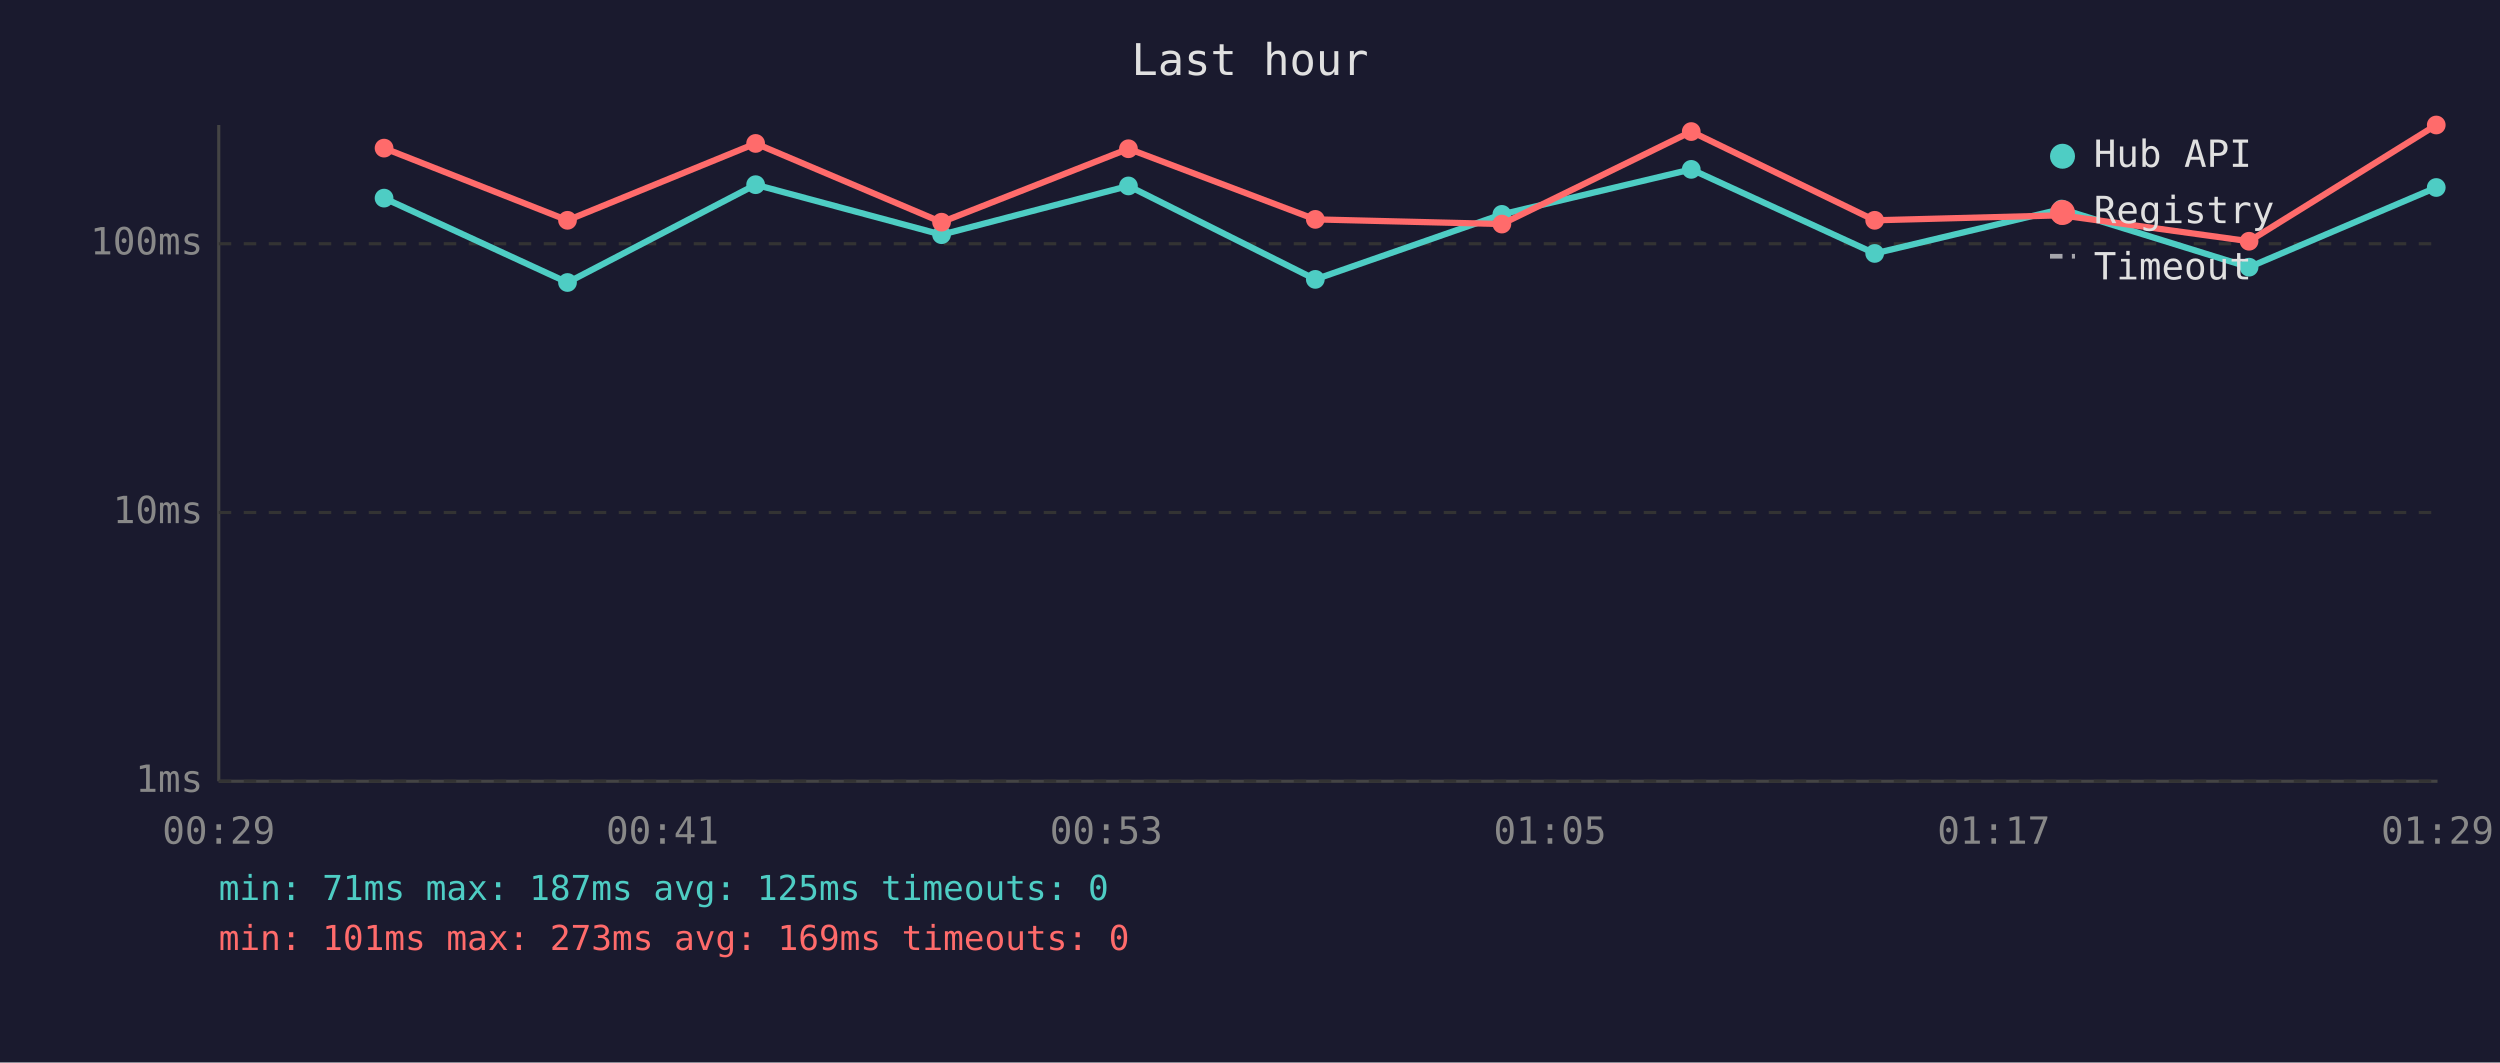
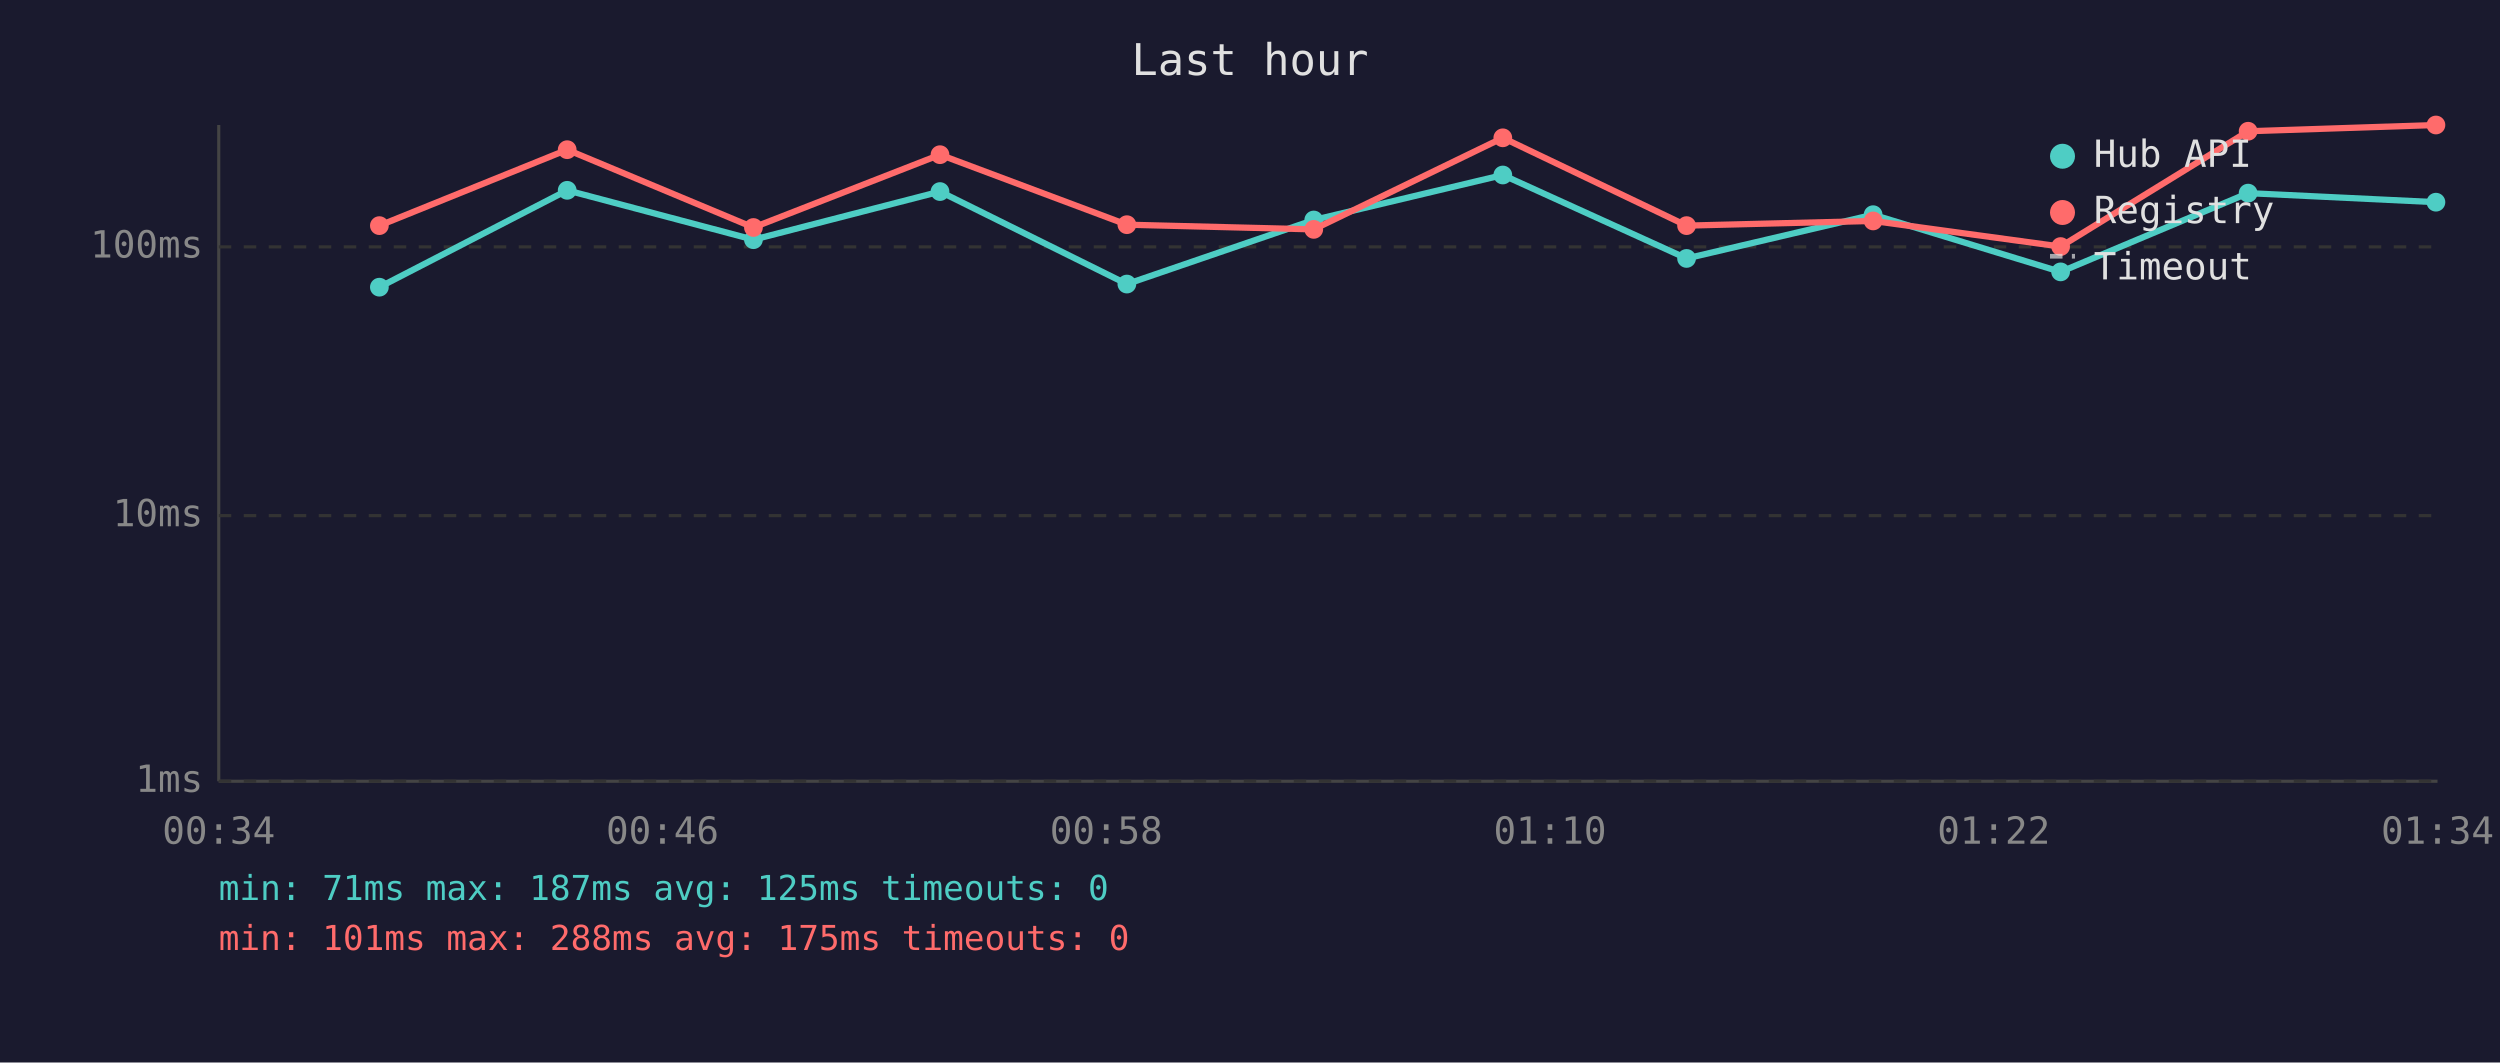
<svg xmlns="http://www.w3.org/2000/svg" viewBox="0 0 800 340" font-family="monospace" font-size="12">
  <rect width="800" height="340" fill="#1a1a2e" />
  <text x="400" y="24" fill="#e0e0e0" font-size="14" text-anchor="middle">Last hour</text>
  <line x1="70" y1="40" x2="70" y2="250" stroke="#444" stroke-width="1" />
  <line x1="70" y1="250" x2="780" y2="250" stroke="#444" stroke-width="1" />
  <line x1="70" y1="250" x2="780" y2="250" stroke="#333" stroke-width="1" stroke-dasharray="4" />
  <text x="65" y="250" fill="#888" text-anchor="end" dominant-baseline="middle">1ms</text>
-   <line x1="70" y1="164" x2="780" y2="164" stroke="#333" stroke-width="1" stroke-dasharray="4" />
-   <text x="65" y="164" fill="#888" text-anchor="end" dominant-baseline="middle">10ms</text>
-   <line x1="70" y1="78" x2="780" y2="78" stroke="#333" stroke-width="1" stroke-dasharray="4" />
-   <text x="65" y="78" fill="#888" text-anchor="end" dominant-baseline="middle">100ms</text>
-   <text x="70" y="270" fill="#888" text-anchor="middle">00:29</text>
-   <text x="212" y="270" fill="#888" text-anchor="middle">00:41</text>
-   <text x="354" y="270" fill="#888" text-anchor="middle">00:53</text>
-   <text x="496" y="270" fill="#888" text-anchor="middle">01:05</text>
-   <text x="638" y="270" fill="#888" text-anchor="middle">01:17</text>
-   <text x="780" y="270" fill="#888" text-anchor="middle">01:29</text>
-   <polyline points="122.9,63.4 181.6,90.4 241.8,59.1 301.3,75.1 361.1,59.5 420.9,89.4 480.6,68.6 541.2,54.2 599.9,81.1 659.7,66.9 719.7,85.5 779.6,60.0" fill="none" stroke="#4ecdc4" stroke-width="2" opacity="1" />
-   <circle cx="122.9" cy="63.4" r="3" fill="#4ecdc4" />
-   <circle cx="181.6" cy="90.4" r="3" fill="#4ecdc4" />
-   <circle cx="241.8" cy="59.1" r="3" fill="#4ecdc4" />
-   <circle cx="301.3" cy="75.1" r="3" fill="#4ecdc4" />
-   <circle cx="361.1" cy="59.5" r="3" fill="#4ecdc4" />
-   <circle cx="420.9" cy="89.4" r="3" fill="#4ecdc4" />
-   <circle cx="480.6" cy="68.6" r="3" fill="#4ecdc4" />
-   <circle cx="541.2" cy="54.2" r="3" fill="#4ecdc4" />
-   <circle cx="599.9" cy="81.1" r="3" fill="#4ecdc4" />
-   <circle cx="659.7" cy="66.9" r="3" fill="#4ecdc4" />
-   <circle cx="719.7" cy="85.5" r="3" fill="#4ecdc4" />
-   <circle cx="779.6" cy="60.0" r="3" fill="#4ecdc4" />
-   <polyline points="122.9,47.4 181.6,70.5 241.8,45.9 301.3,71.1 361.1,47.6 420.9,70.2 480.6,71.7 541.2,42.1 599.9,70.5 659.7,68.9 719.7,77.2 779.6,40.0" fill="none" stroke="#ff6b6b" stroke-width="2" opacity="1" />
-   <circle cx="122.9" cy="47.4" r="3" fill="#ff6b6b" />
-   <circle cx="181.6" cy="70.5" r="3" fill="#ff6b6b" />
-   <circle cx="241.8" cy="45.9" r="3" fill="#ff6b6b" />
-   <circle cx="301.3" cy="71.1" r="3" fill="#ff6b6b" />
-   <circle cx="361.1" cy="47.6" r="3" fill="#ff6b6b" />
-   <circle cx="420.9" cy="70.2" r="3" fill="#ff6b6b" />
-   <circle cx="480.6" cy="71.7" r="3" fill="#ff6b6b" />
-   <circle cx="541.2" cy="42.1" r="3" fill="#ff6b6b" />
-   <circle cx="599.9" cy="70.5" r="3" fill="#ff6b6b" />
-   <circle cx="659.7" cy="68.9" r="3" fill="#ff6b6b" />
-   <circle cx="719.7" cy="77.2" r="3" fill="#ff6b6b" />
-   <circle cx="779.6" cy="40.0" r="3" fill="#ff6b6b" />
+   <line x1="70" y1="165" x2="780" y2="165" stroke="#333" stroke-width="1" stroke-dasharray="4" />
+   <text x="65" y="165" fill="#888" text-anchor="end" dominant-baseline="middle">10ms</text>
+   <line x1="70" y1="79" x2="780" y2="79" stroke="#333" stroke-width="1" stroke-dasharray="4" />
+   <text x="65" y="79" fill="#888" text-anchor="end" dominant-baseline="middle">100ms</text>
+   <text x="70" y="270" fill="#888" text-anchor="middle">00:34</text>
+   <text x="212" y="270" fill="#888" text-anchor="middle">00:46</text>
+   <text x="354" y="270" fill="#888" text-anchor="middle">00:58</text>
+   <text x="496" y="270" fill="#888" text-anchor="middle">01:10</text>
+   <text x="638" y="270" fill="#888" text-anchor="middle">01:22</text>
+   <text x="780" y="270" fill="#888" text-anchor="middle">01:34</text>
+   <polyline points="121.4,91.9 181.5,60.9 241.1,76.7 300.8,61.3 360.6,90.9 420.4,70.4 480.9,56.0 539.7,82.7 599.4,68.7 659.4,87.0 719.4,61.8 779.5,64.7" fill="none" stroke="#4ecdc4" stroke-width="2" opacity="1" />
+   <circle cx="121.4" cy="91.9" r="3" fill="#4ecdc4" />
+   <circle cx="181.5" cy="60.9" r="3" fill="#4ecdc4" />
+   <circle cx="241.1" cy="76.7" r="3" fill="#4ecdc4" />
+   <circle cx="300.8" cy="61.3" r="3" fill="#4ecdc4" />
+   <circle cx="360.6" cy="90.9" r="3" fill="#4ecdc4" />
+   <circle cx="420.4" cy="70.4" r="3" fill="#4ecdc4" />
+   <circle cx="480.9" cy="56.0" r="3" fill="#4ecdc4" />
+   <circle cx="539.7" cy="82.7" r="3" fill="#4ecdc4" />
+   <circle cx="599.4" cy="68.7" r="3" fill="#4ecdc4" />
+   <circle cx="659.4" cy="87.0" r="3" fill="#4ecdc4" />
+   <circle cx="719.4" cy="61.8" r="3" fill="#4ecdc4" />
+   <circle cx="779.5" cy="64.7" r="3" fill="#4ecdc4" />
+   <polyline points="121.4,72.2 181.5,47.9 241.1,72.8 300.8,49.5 360.6,71.9 420.4,73.4 480.9,44.1 539.7,72.2 599.4,70.7 659.4,78.9 719.4,42.0 779.5,40.0" fill="none" stroke="#ff6b6b" stroke-width="2" opacity="1" />
+   <circle cx="121.4" cy="72.2" r="3" fill="#ff6b6b" />
+   <circle cx="181.5" cy="47.9" r="3" fill="#ff6b6b" />
+   <circle cx="241.1" cy="72.8" r="3" fill="#ff6b6b" />
+   <circle cx="300.8" cy="49.5" r="3" fill="#ff6b6b" />
+   <circle cx="360.6" cy="71.9" r="3" fill="#ff6b6b" />
+   <circle cx="420.4" cy="73.4" r="3" fill="#ff6b6b" />
+   <circle cx="480.9" cy="44.1" r="3" fill="#ff6b6b" />
+   <circle cx="539.7" cy="72.2" r="3" fill="#ff6b6b" />
+   <circle cx="599.4" cy="70.7" r="3" fill="#ff6b6b" />
+   <circle cx="659.4" cy="78.9" r="3" fill="#ff6b6b" />
+   <circle cx="719.4" cy="42.0" r="3" fill="#ff6b6b" />
+   <circle cx="779.5" cy="40.0" r="3" fill="#ff6b6b" />
  <circle cx="660" cy="50" r="4" fill="#4ecdc4" />
  <text x="670" y="50" fill="#e0e0e0" dominant-baseline="middle">Hub API</text>
  <circle cx="660" cy="68" r="4" fill="#ff6b6b" />
  <text x="670" y="68" fill="#e0e0e0" dominant-baseline="middle">Registry</text>
  <line x1="656" y1="82" x2="664" y2="82" stroke="#e0e0e0" stroke-width="1.5" stroke-dasharray="4,3" opacity="0.7" />
  <text x="670" y="86" fill="#e0e0e0" dominant-baseline="middle">Timeout</text>
  <text x="70" y="288" fill="#4ecdc4" font-size="11">min: 71ms  max: 187ms  avg: 125ms  timeouts: 0</text>
-   <text x="70" y="304" fill="#ff6b6b" font-size="11">min: 101ms  max: 273ms  avg: 169ms  timeouts: 0</text>
+   <text x="70" y="304" fill="#ff6b6b" font-size="11">min: 101ms  max: 288ms  avg: 175ms  timeouts: 0</text>
</svg>
